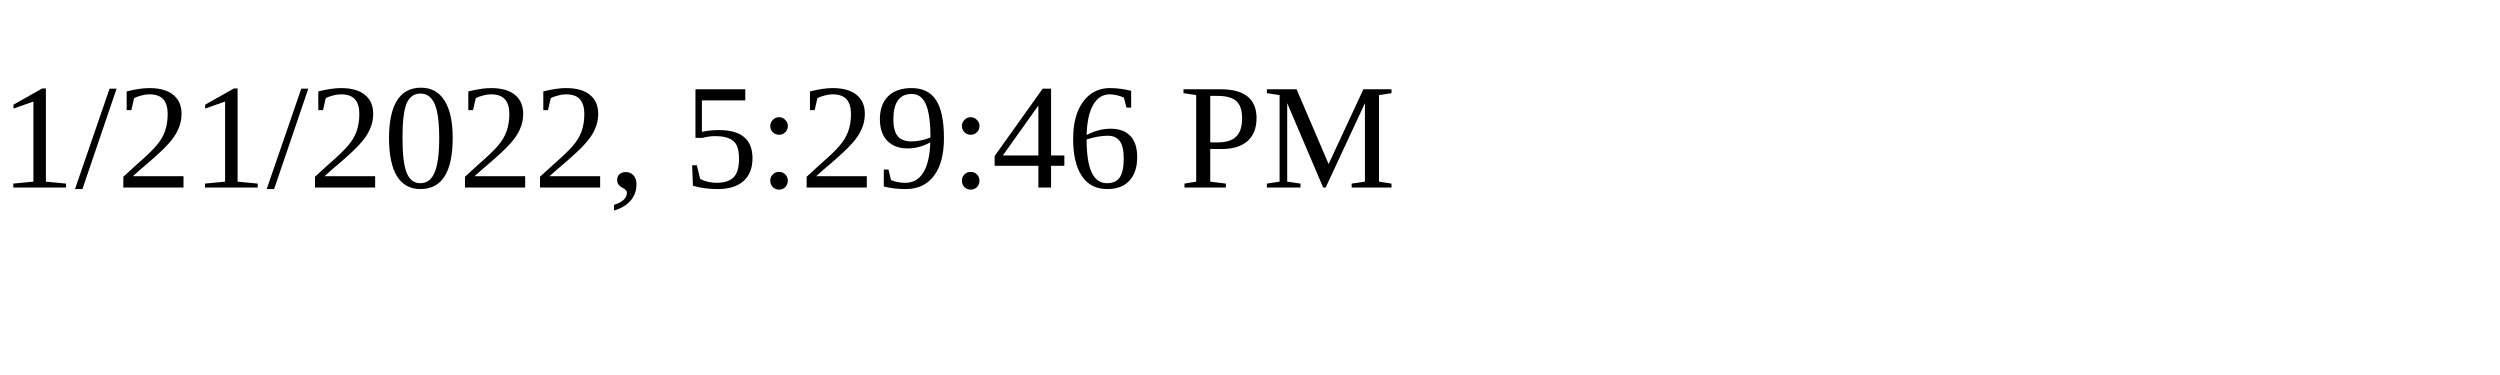
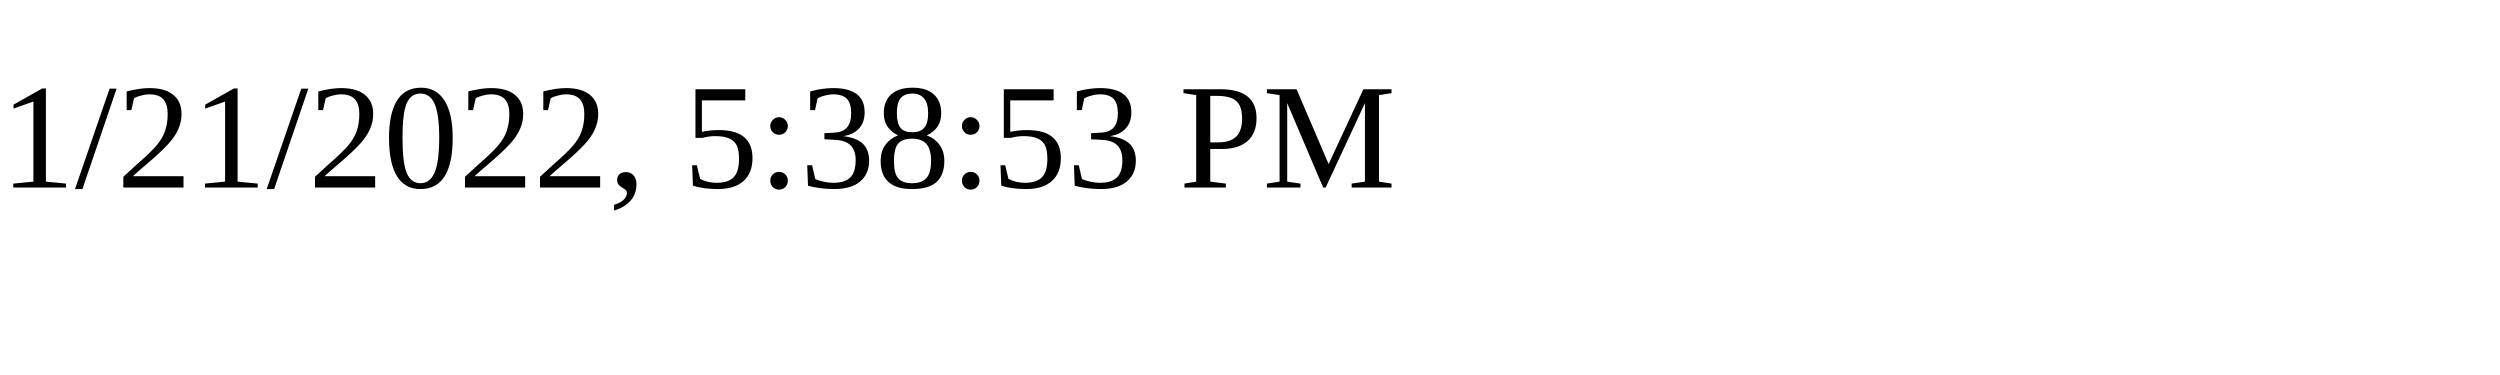
<svg xmlns="http://www.w3.org/2000/svg" height="30" width="200">
-   <text x="0" y="15">1/21/2022, 5:29:46 PM</text>
+   <text x="0" y="15">1/21/2022, 5:38:53 PM</text>
</svg>
